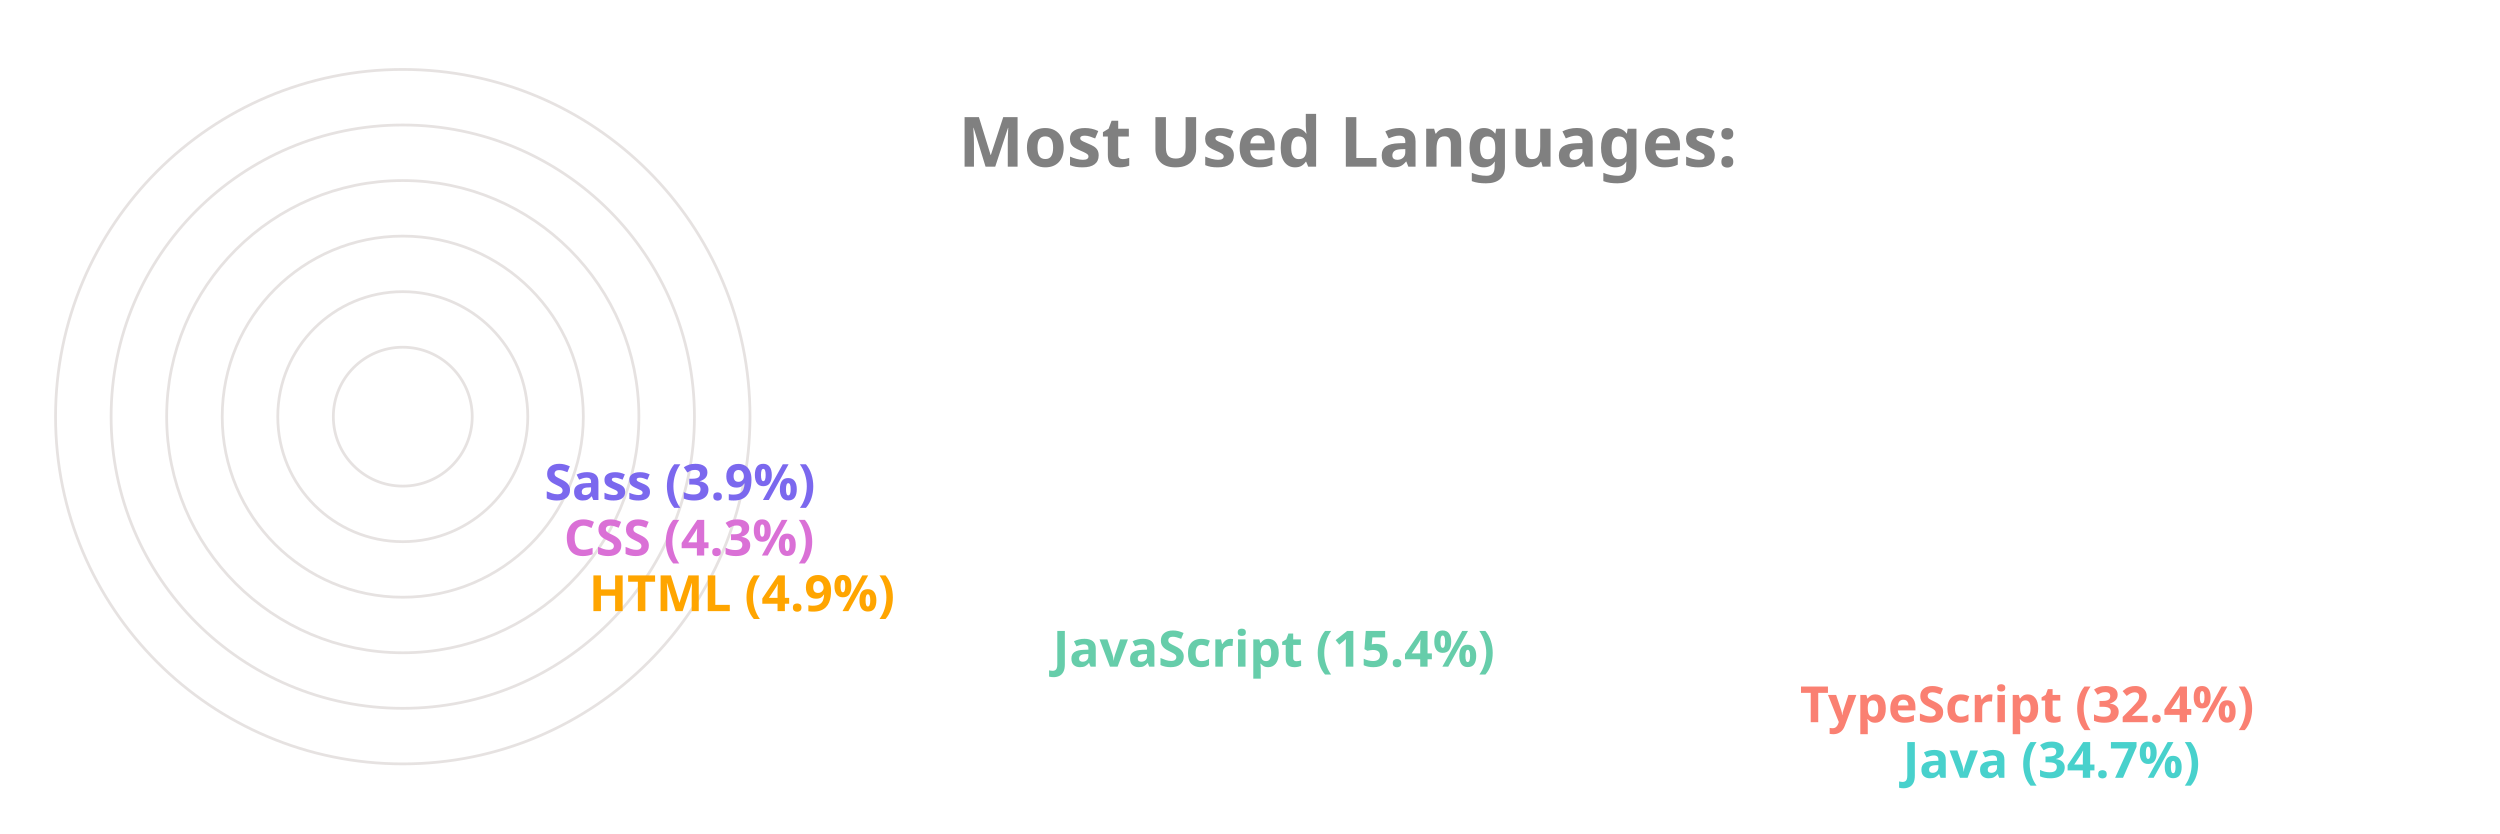
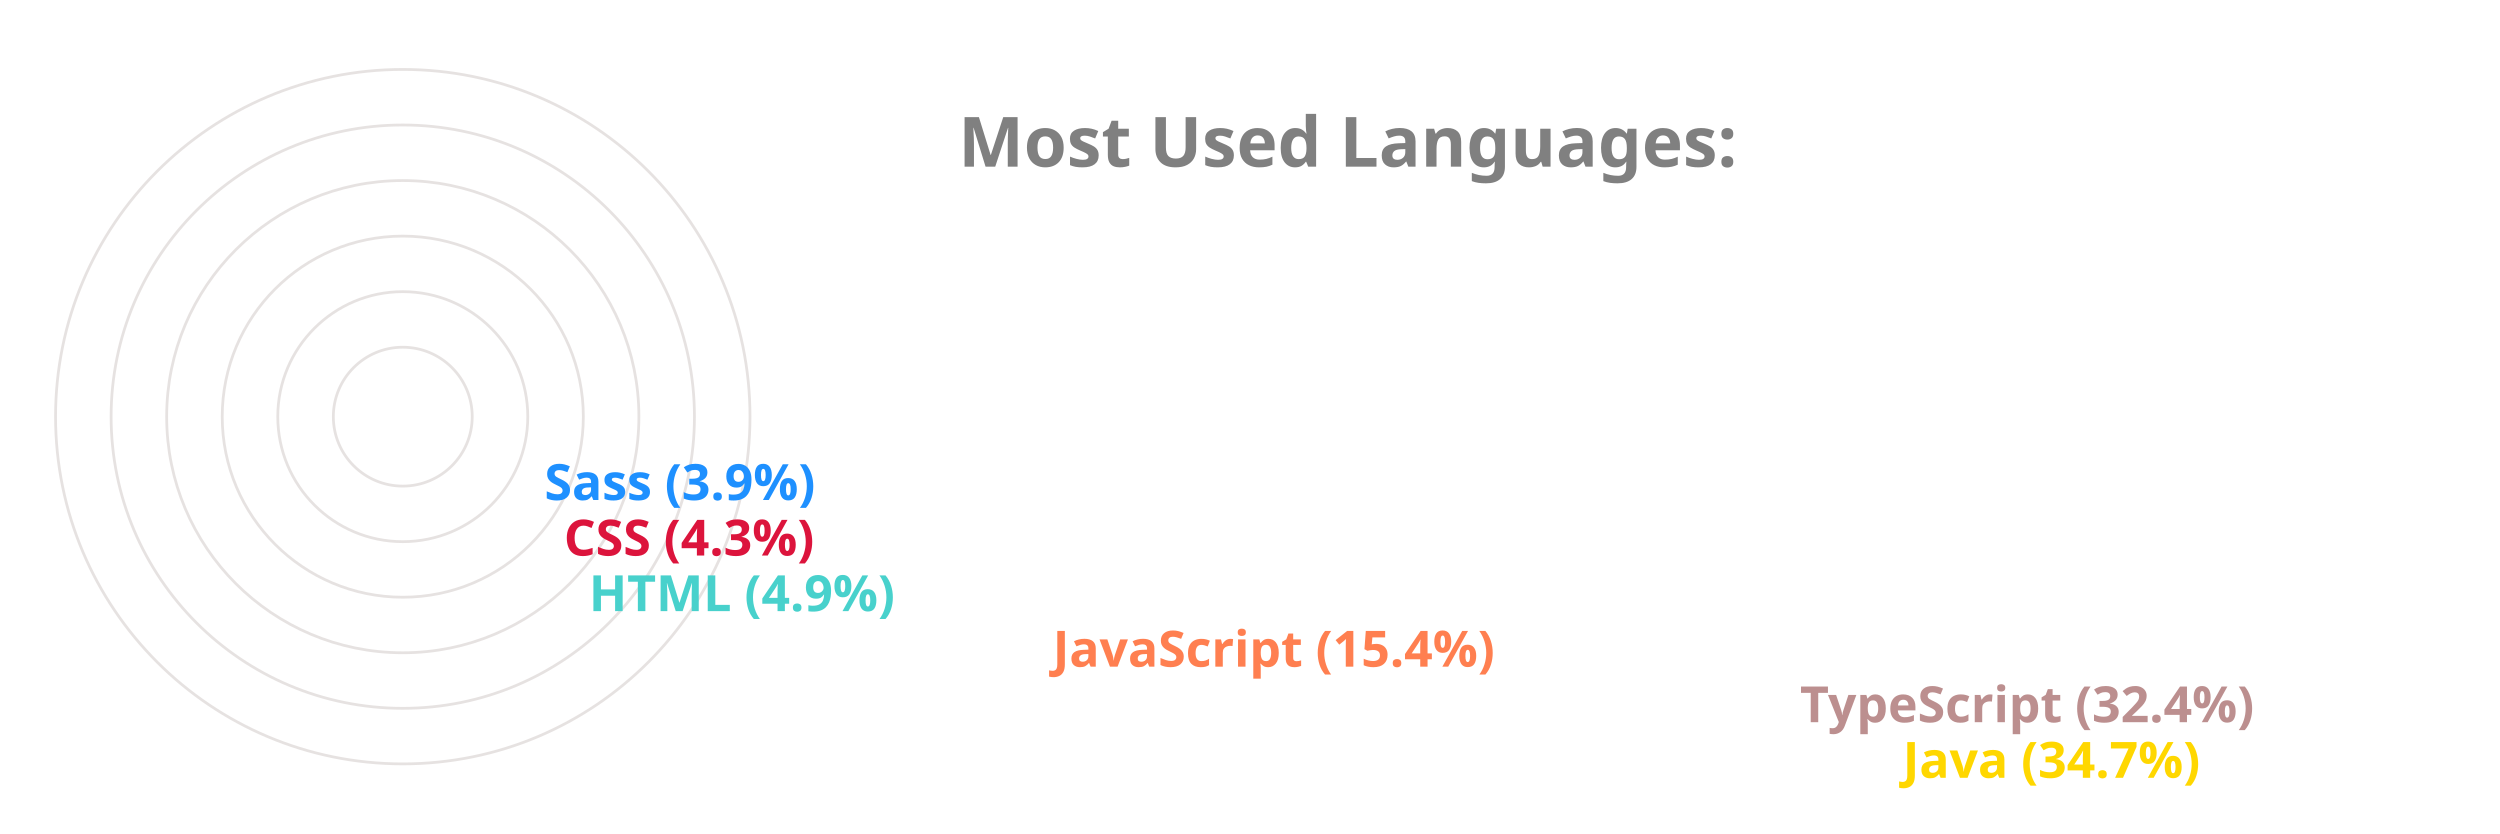
<svg xmlns="http://www.w3.org/2000/svg" viewBox="0 0 650 300" height="200px" width="600px">
  <style>
		.label {
			font: bold 25px sans-serif;
			color: #404040;
			-webkit-text-stroke: 1px white;
	  	}
		.name {
			font: bold 18px sans-serif;
			color: #404040;
	  	}

		.line {
			stroke-dasharray: 1000;
			stroke-dashoffset: 1000;
			animation: dash 3.5s ease-in-out forwards;	
			animation-iteration-count: infinite;
			animation-direction: alternate-reverse;
		}

		.path {
			stroke-dasharray: 1000;
			stroke-dashoffset: 1000;
			animation: dash 3.5s ease-in-out forwards;	
			animation-iteration-count: infinite;
			animation-direction: alternate-reverse;
		}
		  
		@keyframes dash {
			to {
				stroke-dashoffset: 0;
			}
		}

	</style>
  <g stroke="#E6E2E1" fill="none" stroke-width="1">
    <circle cx="20" cy="150" r="125" />
    <circle cx="20" cy="150" r="105" />
    <circle cx="20" cy="150" r="85" />
    <circle cx="20" cy="150" r="65" />
    <circle cx="20" cy="150" r="45" />
    <circle cx="20" cy="150" r="25" />
  </g>
  <g fill="none" stroke-width="20" class="line">
-     <line x2="550" y2="275" x1="20" y1="275" stroke="MediumTurquoise" />
-     <line x2="513" y2="255" x1="20" y1="255" stroke="Salmon" />
-     <line x2="244" y2="235" x1="20" y1="235" stroke="MediumAquaMarine" />
-     <line x2="77" y2="215" x1="20" y1="215" stroke="Orange" />
-     <line x2="68" y2="195" x1="20" y1="195" stroke="Orchid" />
-     <line x2="61" y2="175" x1="20" y1="175" stroke="MediumSlateBlue" />
+     <line x2="550" y2="275" x1="20" y1="275" stroke="Gold" />
+     <line x2="513" y2="255" x1="20" y1="255" stroke="RosyBrown" />
+     <line x2="244" y2="235" x1="20" y1="235" stroke="Coral" />
+     <line x2="77" y2="215" x1="20" y1="215" stroke="MediumTurquoise" />
+     <line x2="68" y2="195" x1="20" y1="195" stroke="Crimson" />
+     <line x2="61" y2="175" x1="20" y1="175" stroke="DodgerBlue" />
  </g>
  <g fill="none" stroke-width="20" stroke-linecap="round" class="path">
-     <path d="M 20 275 A 125 125 45 0 1 -82 78" stroke="MediumTurquoise" />
-     <path d="M 20 255 A 105 105 45 0 1 -69 94" stroke="Salmon" />
-     <path d="M 20 235 A 85 85 45 0 1 -62 128" stroke="MediumAquaMarine" />
-     <path d="M 20 215 A 65 65 45 0 1 -44 144" stroke="Orange" />
-     <path d="M 20 195 A 45 45 45 0 1 -24 146" stroke="Orchid" />
-     <path d="M 20 175 A 25 25 45 0 1 -4 148" stroke="MediumSlateBlue" />
+     <path d="M 20 275 A 125 125 45 0 1 -82 78" stroke="Gold" />
+     <path d="M 20 255 A 105 105 45 0 1 -69 94" stroke="RosyBrown" />
+     <path d="M 20 235 A 85 85 45 0 1 -62 128" stroke="Coral" />
+     <path d="M 20 215 A 65 65 45 0 1 -44 144" stroke="MediumTurquoise" />
+     <path d="M 20 195 A 45 45 45 0 1 -24 146" stroke="Crimson" />
+     <path d="M 20 175 A 25 25 45 0 1 -4 148" stroke="DodgerBlue" />
  </g>
  <g class="name">
-     <text x="560" y="280" fill="MediumTurquoise">Java (34.7%)</text>
-     <text x="523" y="260" fill="Salmon">TypeScript (32.4%)</text>
-     <text x="254" y="240" fill="MediumAquaMarine">JavaScript (15.4%)</text>
-     <text x="87" y="220" fill="Orange">HTML (4.9%)</text>
-     <text x="78" y="200" fill="Orchid">CSS (4.3%)</text>
-     <text x="71" y="180" fill="MediumSlateBlue">Sass (3.9%)</text>
+     <text x="560" y="280" fill="Gold">Java (34.7%)</text>
+     <text x="523" y="260" fill="RosyBrown">TypeScript (32.4%)</text>
+     <text x="254" y="240" fill="Coral">JavaScript (15.4%)</text>
+     <text x="87" y="220" fill="MediumTurquoise">HTML (4.9%)</text>
+     <text x="78" y="200" fill="Crimson">CSS (4.3%)</text>
+     <text x="71" y="180" fill="DodgerBlue">Sass (3.9%)</text>
  </g>
  <g class="label">
    <text x="220" y="60" fill="grey">Most Used Languages:</text>
  </g>
</svg>
